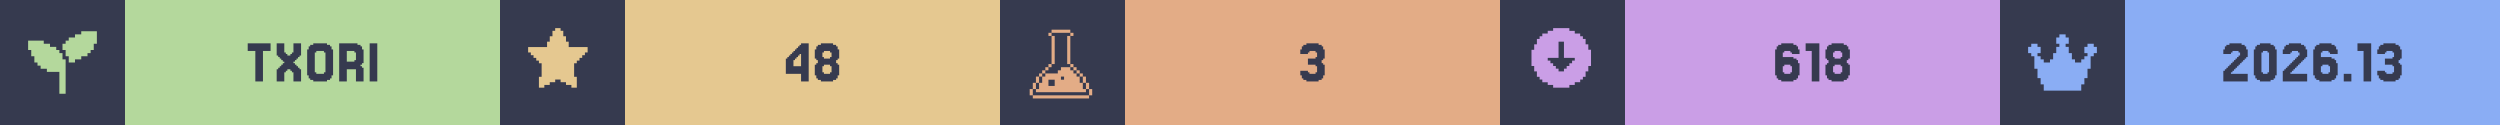
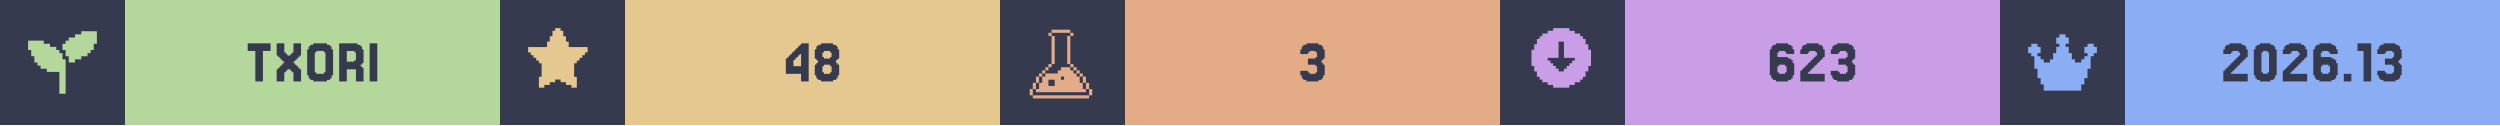
<svg xmlns="http://www.w3.org/2000/svg" width="1200" viewBox="0 0 200 10">
  <g>
    <rect width="200" height="10" fill="#363a4f" />
    <g class="badge" transform="translate(0 0)">
      <path transform="translate(2 2) scale(0.25)" fill="#b4d89c" d="M 18 2 L 18 3 L 16 3 L 16 4 L 14 4 L 14 5 L 13 5 L 13 6 L 12 6 L 12 8 L 13 8 L 13 10 L 14 10 L 14 12 L 16 12 L 16 11 L 18 11 L 18 10 L 20 10 L 20 9 L 21 9 L 21 8 L 22 8 L 22 6 L 23 6 L 23 2 L 18 2 z M 1 5 L 1 8 L 2 8 L 2 10 L 3 10 L 3 12 L 4 12 L 4 13 L 5 13 L 5 14 L 7 14 L 7 15 L 11 15 L 11 22 L 13 22 L 13 11 L 12 11 L 12 9 L 11 9 L 11 8 L 10 8 L 10 7 L 8 7 L 8 6 L 6 6 L 6 5 L 1 5 z" />
      <rect fill="#b4d89c" width="30" height="10" x="10" y="0" />
      <path fill="#363a4f" d="M21.646 3.467V4.077H21.037V6.516H20.427V4.077H19.817V3.467Z M22.256 5.541V5.419H22.378V5.297H22.5V5.175H22.622V5.053H22.744V4.931H22.622V4.809H22.5V4.687H22.378V4.565H22.256V4.443H22.134V3.467H22.744V4.199H22.866V4.321H22.988V4.443H23.232V4.321H23.354V4.199H23.476V3.467H24.085V4.443H23.963V4.565H23.841V4.687H23.72V4.809H23.598V4.931H23.476V5.053H23.598V5.175H23.72V5.297H23.841V5.419H23.963V5.541H24.085V6.516H23.476V5.785H23.354V5.663H23.232V5.541H22.988V5.663H22.866V5.785H22.744V6.516H22.134V5.541Z M26.524 6.029V6.272H26.402V6.394H26.159V6.516H25.061V6.394H24.817V6.272H24.695V6.029H24.573V3.955H24.695V3.711H24.817V3.589H25.061V3.467H26.159V3.589H26.402V3.711H26.524V3.955H26.646V6.029ZM25.305 5.785V5.907H25.915V5.785H26.037V4.199H25.915V4.077H25.305V4.199H25.183V5.785Z M28.354 4.199V4.077H27.744V4.931H28.354V4.809H28.476V4.199ZM28.963 5.419H29.085V6.516H28.476V5.541H27.744V6.516H27.134V3.467H28.598V3.589H28.841V3.711H28.963V3.955H29.085V5.053H28.963V5.175H28.841V5.297H28.963Z M30.183 3.467V6.516H29.573V3.467Z" />
    </g>
    <g class="badge" transform="translate(40 0)">
      <path transform="" fill="#e5c890" d="M5.929 6.145h.216v.866h-.433v-.217H5.28v-.216h-.432v-.216h-.433v.216H3.98v.216h-.433v.217h-.433v-.866h.217V5.063h-.217v-.216H2.9V4.63h-.217v-.216h-.216v-.217H2.25v-.432h1.515v-.433h.216v-.433h.216v-.433h.217V2.25h.433v.216h.216v.433h.216v.433h.217v.433H7.01v.432h-.217v.217h-.216v.216h-.216v.217h-.217v.216H5.93z" />
      <rect fill="#e5c890" width="30" height="10" x="10" y="0" />
      <path fill="#363a4f" d="M23.476 4.199V4.077H23.598V3.955H23.72V3.833H23.841V3.711H23.963V3.589H24.085V3.467H24.695V6.516H24.085V5.907H22.866V4.687H22.988V4.565H23.11V4.443H23.232V4.321H23.354V4.199ZM23.72 4.565V4.687H23.598V4.809H23.476V5.297H24.085V4.321H23.963V4.443H23.841V4.565Z M25.915 4.565V4.687H26.402V4.565H26.524V4.199H26.402V4.077H25.915V4.199H25.793V4.565ZM27.012 5.053V5.175H27.134V6.029H27.012V6.272H26.89V6.394H26.646V6.516H25.671V6.394H25.427V6.272H25.305V6.029H25.183V5.175H25.305V5.053H25.427V4.809H25.305V4.687H25.183V3.955H25.305V3.711H25.427V3.589H25.671V3.467H26.646V3.589H26.89V3.711H27.012V3.955H27.134V4.687H27.012V4.809H26.89V5.053ZM25.915 5.785V5.907H26.402V5.785H26.524V5.297H26.402V5.175H25.915V5.297H25.793V5.785Z" />
    </g>
    <g class="badge" transform="translate(80 0)">
      <path transform="translate(2 2) scale(0.25)" fill="#e3ac86" d="M 8.502 1.5 L 8.502 2.5 L 14.504 2.5 L 14.504 1.5 L 8.502 1.5 z M 14.504 2.5 L 14.504 3.5 L 15.504 3.5 L 15.504 2.5 L 14.504 2.5 z M 14.504 3.5 L 13.502 3.5 L 13.502 12.502 L 14.504 12.502 L 14.504 3.5 z M 14.504 12.502 L 14.504 13.502 L 15.504 13.502 L 15.504 12.502 L 14.504 12.502 z M 15.504 13.502 L 15.504 14.504 L 16.504 14.504 L 16.504 15.504 L 17.504 15.504 L 17.504 16.504 L 18.504 16.504 L 18.504 15.502 L 17.504 15.502 L 17.504 14.502 L 16.504 14.502 L 16.504 13.502 L 15.504 13.502 z M 18.504 16.504 L 18.504 18.504 L 19.504 18.504 L 19.504 16.504 L 18.504 16.504 z M 19.504 18.504 L 19.504 20.504 L 20.504 20.504 L 20.504 18.504 L 19.504 18.504 z M 20.504 20.504 L 20.504 22.504 L 21.504 22.504 L 21.504 20.504 L 20.504 20.504 z M 19.504 20.504 L 18.504 20.504 L 18.504 18.504 L 17.504 18.504 L 17.504 16.504 L 16.504 16.504 L 16.504 15.504 L 15.504 15.504 L 15.504 14.504 L 14.504 14.504 L 14.504 13.502 L 11.502 13.502 L 11.502 14.504 L 10.502 14.504 L 10.502 15.504 L 6.502 15.504 L 6.502 16.504 L 5.5 16.504 L 5.5 18.504 L 4.5 18.504 L 4.5 20.504 L 3.5 20.504 L 3.5 21.504 L 19.504 21.504 L 19.504 20.504 z M 3.5 20.504 L 3.5 18.504 L 2.5 18.504 L 2.5 20.504 L 3.5 20.504 z M 2.5 20.504 L 1.5 20.504 L 1.5 22.504 L 2.5 22.504 L 2.5 20.504 z M 3.5 18.504 L 4.5 18.504 L 4.5 16.504 L 3.5 16.504 L 3.5 18.504 z M 4.5 16.504 L 5.5 16.504 L 5.5 15.504 L 6.502 15.504 L 6.502 14.504 L 7.502 14.504 L 7.502 13.502 L 6.502 13.502 L 6.502 14.502 L 5.5 14.502 L 5.5 15.502 L 4.5 15.502 L 4.5 16.504 z M 7.502 13.502 L 8.502 13.502 L 8.502 12.502 L 7.502 12.502 L 7.502 13.502 z M 8.502 12.502 L 9.502 12.502 L 9.502 3.5 L 8.502 3.5 L 8.502 12.502 z M 8.502 3.5 L 8.502 2.5 L 7.502 2.5 L 7.502 3.5 L 8.502 3.5 z M 11.502 16.504 L 12.502 16.504 L 12.502 17.504 L 11.502 17.504 L 11.502 16.504 z M 7.502 17.504 L 9.502 17.504 L 9.502 19.504 L 7.502 19.504 L 7.502 17.504 z M 2.5 22.506 L 2.5 23.506 L 20.504 23.506 L 20.504 22.506 L 2.5 22.506 z" />
      <rect fill="#e3ac86" width="30" height="10" x="10" y="0" />
      <path fill="#363a4f" d="M24.634 5.663V5.785H24.756V5.907H25.244V5.785H25.366V5.297H25.244V5.175H24.634V4.687H25.244V4.565H25.366V4.199H25.244V4.077H24.756V4.199H24.634V4.321H24.024V3.955H24.146V3.711H24.268V3.589H24.512V3.467H25.488V3.589H25.732V3.711H25.854V3.955H25.976V4.687H25.854V4.809H25.732V5.053H25.854V5.175H25.976V6.029H25.854V6.272H25.732V6.394H25.488V6.516H24.512V6.394H24.268V6.272H24.146V6.029H24.024V5.663Z" />
    </g>
    <g class="badge" transform="translate(120 0)">
      <path transform="" fill="#ca9ee6" d="M5.55 6.794h.432v-.216h.433v-.216h.216v-.217h.217v-.433h.216V5.28h.217V3.981h-.217v-.433h-.216v-.433h-.217V2.9h-.216v-.217h-.433v-.216h-.433V2.25h-1.298v.216h-.433v.216h-.433V2.9h-.216v.216h-.217v.433h-.216v.433h-.217v1.298h.217v.433h.216v.433h.217v.217h.216v.216h.433v.216h.433v.217h1.298zm-1.083-1.298v-.217h-.216v-.216h-.217v-.216h-.216V4.63h.866V3.332h.432V4.63h.866v.217h-.216v.216h-.217v.216h-.216v.217h-.217v.216h-.432v-.216z" />
      <rect fill="#ca9ee6" width="30" height="10" x="10" y="0" />
-       <path fill="#363a4f" d="M22.744 5.785V5.907H23.232V5.785H23.354V5.297H23.232V5.175H22.744V5.297H22.622V5.785ZM22.622 4.565H23.476V4.687H23.72V4.809H23.841V5.053H23.963V6.029H23.841V6.272H23.72V6.394H23.476V6.516H22.5V6.394H22.256V6.272H22.134V6.029H22.012V3.955H22.134V3.711H22.256V3.589H22.5V3.467H23.476V3.589H23.72V3.711H23.841V3.955H23.963V4.321H23.354V4.199H23.232V4.077H22.744V4.199H22.622Z M25.549 3.467V6.516H24.939V4.077H24.451V3.467Z M26.768 4.565V4.687H27.256V4.565H27.378V4.199H27.256V4.077H26.768V4.199H26.646V4.565ZM27.866 5.053V5.175H27.988V6.029H27.866V6.272H27.744V6.394H27.5V6.516H26.524V6.394H26.28V6.272H26.159V6.029H26.037V5.175H26.159V5.053H26.28V4.809H26.159V4.687H26.037V3.955H26.159V3.711H26.28V3.589H26.524V3.467H27.5V3.589H27.744V3.711H27.866V3.955H27.988V4.687H27.866V4.809H27.744V5.053ZM26.768 5.785V5.907H27.256V5.785H27.378V5.297H27.256V5.175H26.768V5.297H26.646V5.785Z" />
+       <path fill="#363a4f" d="M22.317 5.785V5.907H22.805V5.785H22.927V5.297H22.805V5.175H22.317V5.297H22.195V5.785ZM22.195 4.565H23.049V4.687H23.293V4.809H23.415V5.053H23.537V6.029H23.415V6.272H23.293V6.394H23.049V6.516H22.073V6.394H21.829V6.272H21.707V6.029H21.585V3.955H21.707V3.711H21.829V3.589H22.073V3.467H23.049V3.589H23.293V3.711H23.415V3.955H23.537V4.321H22.927V4.199H22.805V4.077H22.317V4.199H22.195Z M24.756 5.663V5.785H24.634V5.907H25.976V6.516H24.024V5.663H24.146V5.541H24.268V5.419H24.39V5.297H24.512V5.175H24.634V5.053H24.756V4.931H24.878V4.809H25V4.687H25.122V4.565H25.244V4.443H25.366V4.199H25.244V4.077H24.756V4.199H24.634V4.321H24.024V3.955H24.146V3.711H24.268V3.589H24.512V3.467H25.488V3.589H25.732V3.711H25.854V3.955H25.976V4.565H25.854V4.687H25.732V4.809H25.61V4.931H25.488V5.053H25.366V5.175H25.244V5.297H25.122V5.419H25V5.541H24.878V5.663Z M27.073 5.663V5.785H27.195V5.907H27.683V5.785H27.805V5.297H27.683V5.175H27.073V4.687H27.683V4.565H27.805V4.199H27.683V4.077H27.195V4.199H27.073V4.321H26.463V3.955H26.585V3.711H26.707V3.589H26.951V3.467H27.927V3.589H28.171V3.711H28.293V3.955H28.415V4.687H28.293V4.809H28.171V5.053H28.293V5.175H28.415V6.029H28.293V6.272H28.171V6.394H27.927V6.516H26.951V6.394H26.707V6.272H26.585V6.029H26.463V5.663Z" />
    </g>
    <g class="badge" transform="translate(160 0)">
      <path transform="translate(2 2) scale(0.25)" fill="#8aadf4" d="M23 7v2h-1v1h-1v4h-1v3h-1v2h-1v2H6v-2H5v-2H4v-3H3v-4H2V9H1V7h1V6h2v1h1v2H4v1h1v1h1v1h2v-1h1V9h1V7h1V6h-1V4h1V3h2v1h1v2h-1v1h1v2h1v2h1v1h2v-1h1v-1h1V9h-1V7h1V6h2v1z" />
      <rect fill="#8aadf4" width="30" height="10" x="10" y="0" />
      <path fill="#363a4f" d="M18.598 5.663V5.785H18.476V5.907H19.817V6.516H17.866V5.663H17.988V5.541H18.11V5.419H18.232V5.297H18.354V5.175H18.476V5.053H18.598V4.931H18.72V4.809H18.841V4.687H18.963V4.565H19.085V4.443H19.207V4.199H19.085V4.077H18.598V4.199H18.476V4.321H17.866V3.955H17.988V3.711H18.11V3.589H18.354V3.467H19.329V3.589H19.573V3.711H19.695V3.955H19.817V4.565H19.695V4.687H19.573V4.809H19.451V4.931H19.329V5.053H19.207V5.175H19.085V5.297H18.963V5.419H18.841V5.541H18.72V5.663Z M22.012 6.029V6.272H21.89V6.394H21.646V6.516H20.793V6.394H20.549V6.272H20.427V6.029H20.305V3.955H20.427V3.711H20.549V3.589H20.793V3.467H21.646V3.589H21.89V3.711H22.012V3.955H22.134V6.029ZM21.037 5.785V5.907H21.402V5.785H21.524V4.199H21.402V4.077H21.037V4.199H20.915V5.785Z M23.354 5.663V5.785H23.232V5.907H24.573V6.516H22.622V5.663H22.744V5.541H22.866V5.419H22.988V5.297H23.11V5.175H23.232V5.053H23.354V4.931H23.476V4.809H23.598V4.687H23.72V4.565H23.841V4.443H23.963V4.199H23.841V4.077H23.354V4.199H23.232V4.321H22.622V3.955H22.744V3.711H22.866V3.589H23.11V3.467H24.085V3.589H24.329V3.711H24.451V3.955H24.573V4.565H24.451V4.687H24.329V4.809H24.207V4.931H24.085V5.053H23.963V5.175H23.841V5.297H23.72V5.419H23.598V5.541H23.476V5.663Z M25.793 5.785V5.907H26.28V5.785H26.402V5.297H26.28V5.175H25.793V5.297H25.671V5.785ZM25.671 4.565H26.524V4.687H26.768V4.809H26.89V5.053H27.012V6.029H26.89V6.272H26.768V6.394H26.524V6.516H25.549V6.394H25.305V6.272H25.183V6.029H25.061V3.955H25.183V3.711H25.305V3.589H25.549V3.467H26.524V3.589H26.768V3.711H26.89V3.955H27.012V4.321H26.402V4.199H26.28V4.077H25.793V4.199H25.671Z M28.11 5.907V6.516H27.5V5.907Z M29.695 3.467V6.516H29.085V4.077H28.598V3.467Z M30.793 5.663V5.785H30.915V5.907H31.402V5.785H31.524V5.297H31.402V5.175H30.793V4.687H31.402V4.565H31.524V4.199H31.402V4.077H30.915V4.199H30.793V4.321H30.183V3.955H30.305V3.711H30.427V3.589H30.671V3.467H31.646V3.589H31.89V3.711H32.012V3.955H32.134V4.687H32.012V4.809H31.89V5.053H32.012V5.175H32.134V6.029H32.012V6.272H31.89V6.394H31.646V6.516H30.671V6.394H30.427V6.272H30.305V6.029H30.183V5.663Z" />
    </g>
  </g>
</svg>
